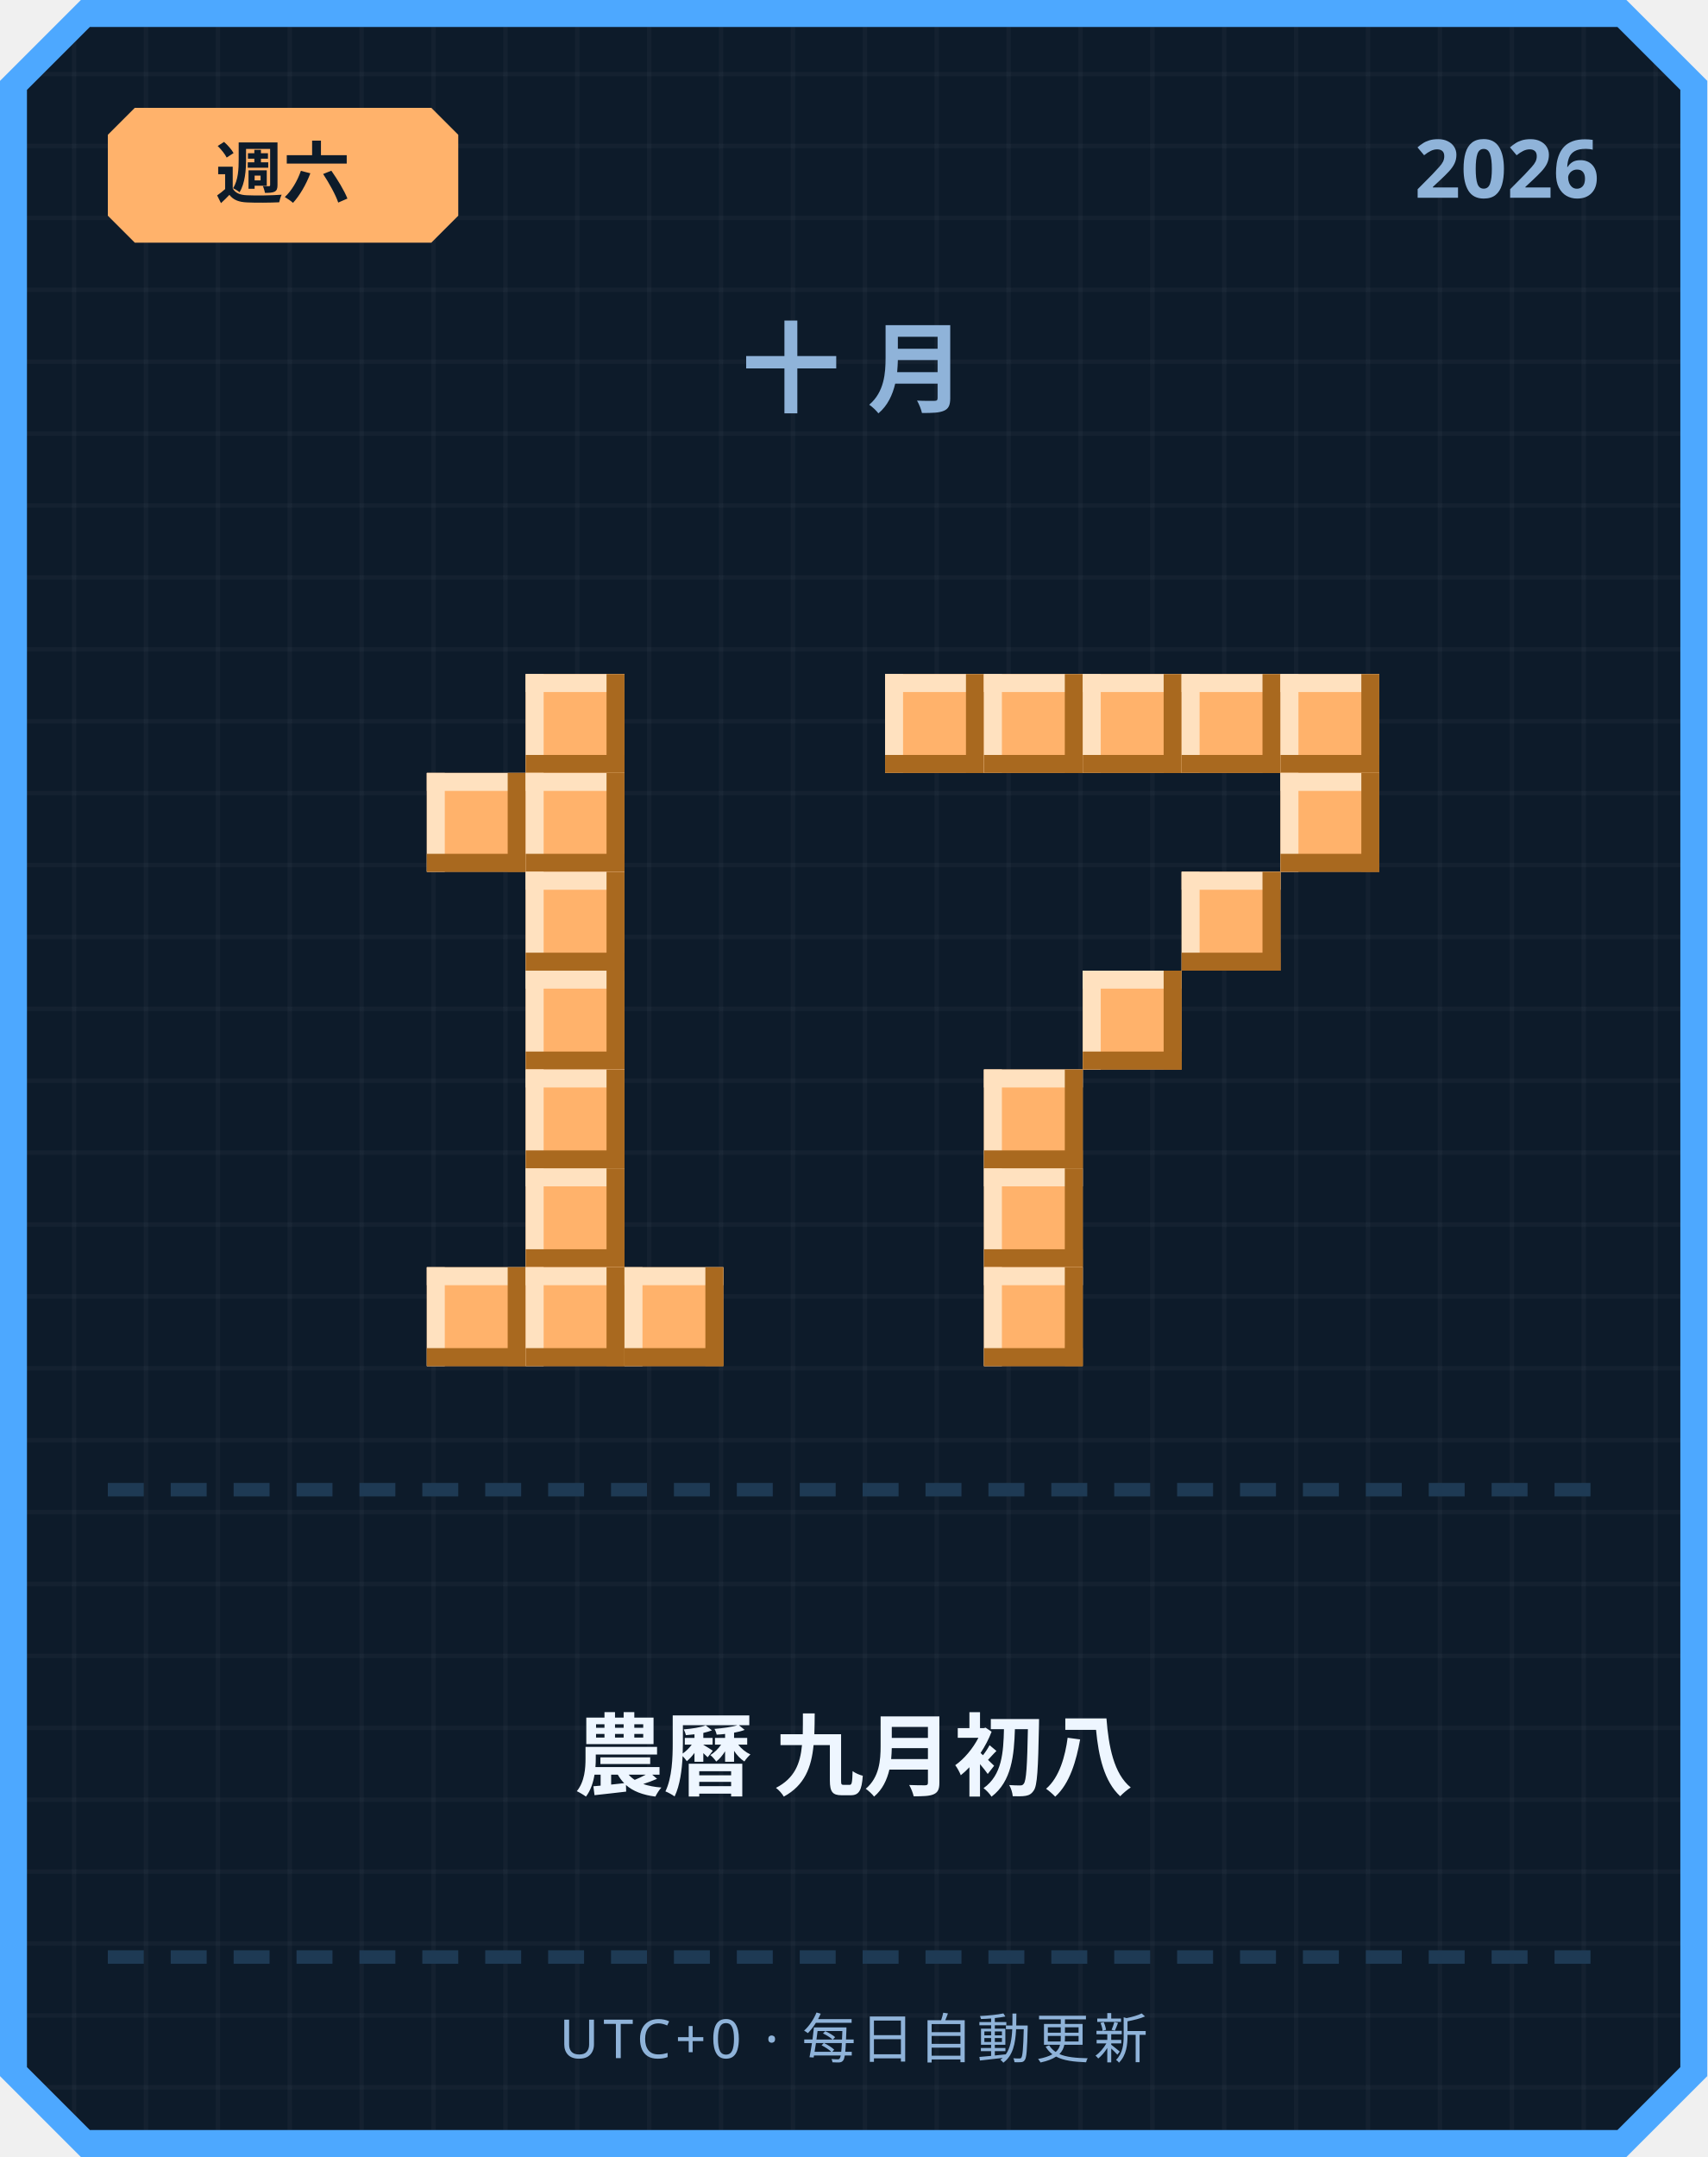
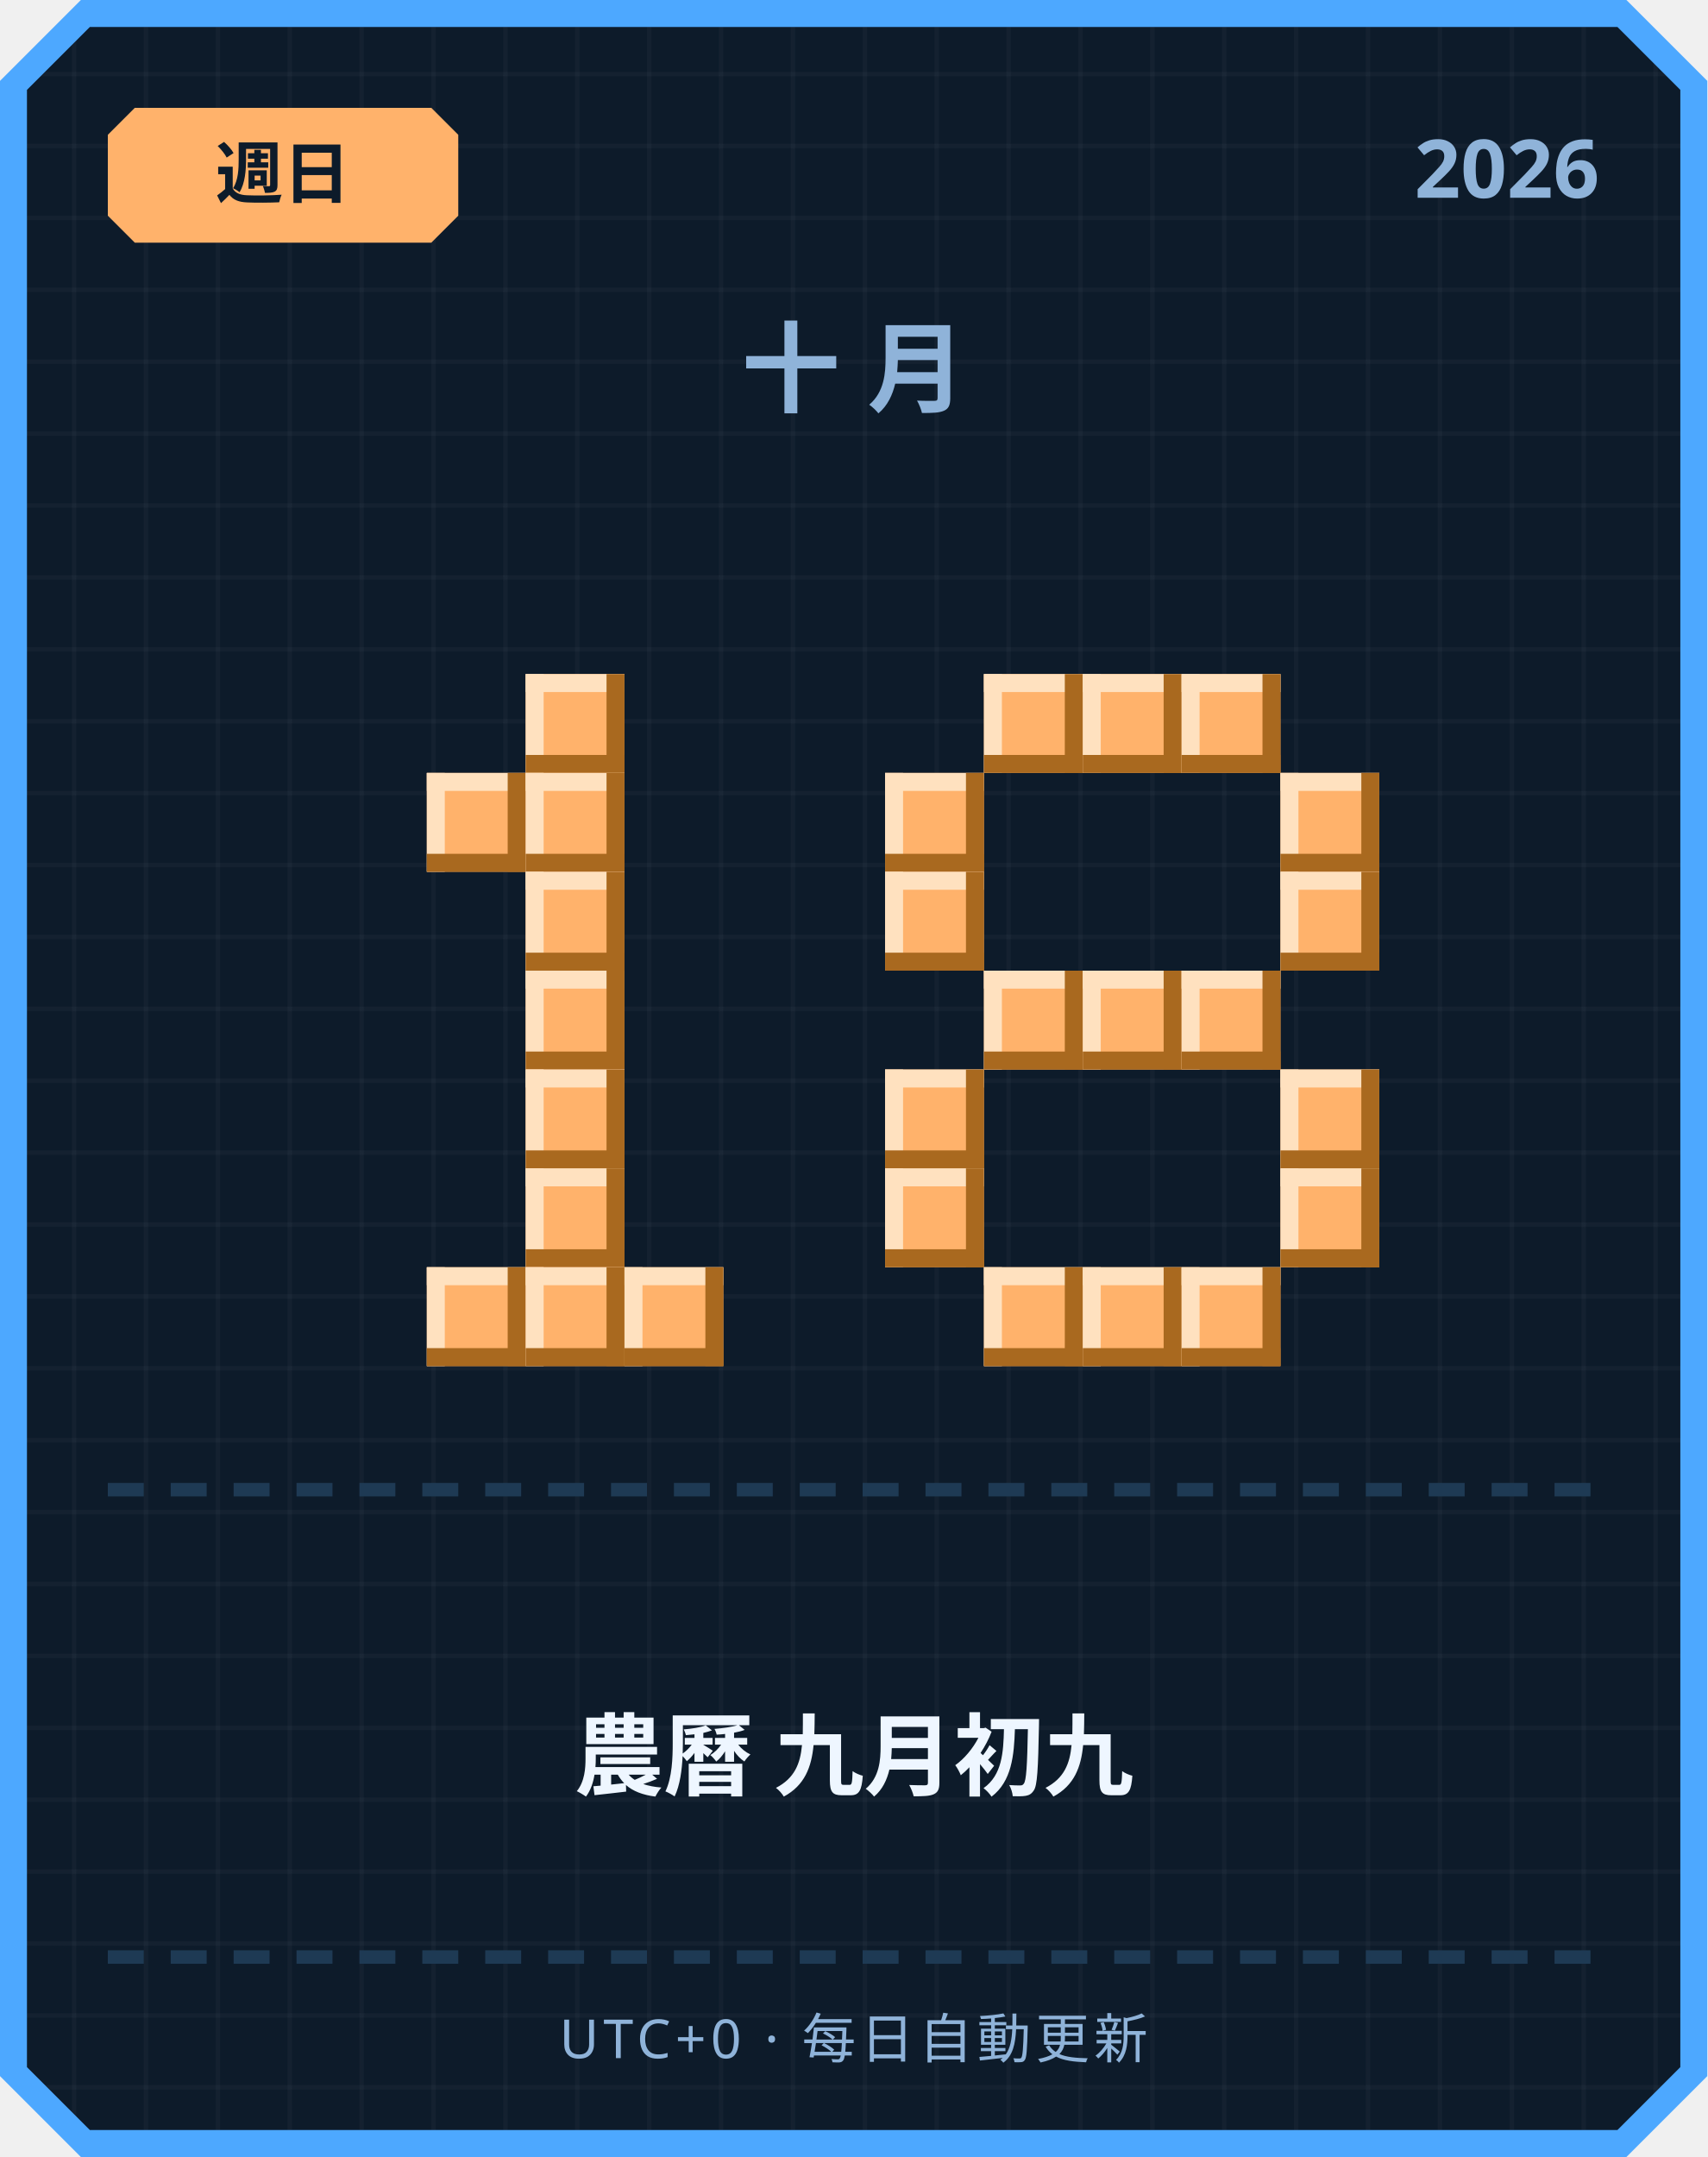
<svg xmlns="http://www.w3.org/2000/svg" width="380" height="480" viewBox="0 0 380 480">
  <defs>
    <pattern id="grid" width="16" height="16" patternUnits="userSpaceOnUse">
      <rect width="16" height="16" fill="#0d1b2a" />
      <rect width="1" height="16" fill="#ffffff" opacity="0.03" />
      <rect width="16" height="1" fill="#ffffff" opacity="0.03" />
    </pattern>
  </defs>
  <path d="M 18,0 L 362,0 L 380,18 L 380,462 L 362,480 L 18,480 L 0,462 L 0,18 Z" fill="#4da8ff" />
  <path d="M 20,6 L 360,6 L 374,20 L 374,460 L 360,474 L 20,474 L 6,460 L 6,20 Z" fill="url(#grid)" />
  <path d="M 30,24 L 96,24 L 102,30 L 102,48 L 96,54 L 30,54 L 24,48 L 24,30 Z" fill="#ffb26b" />
-   <text x="63" y="44" text-anchor="middle" font-family="'Segoe UI', sans-serif" font-size="15" font-weight="700" fill="#0d1b2a">週六</text>
+   <text x="63" y="44" text-anchor="middle" font-family="'Segoe UI', sans-serif" font-size="15" font-weight="700" fill="#0d1b2a">週日</text>
  <text x="356" y="44" text-anchor="end" font-family="'Segoe UI', sans-serif" font-size="18" font-weight="700" fill="#8fb3d9">2026</text>
  <text x="190" y="90" text-anchor="middle" font-family="'Segoe UI', sans-serif" font-size="22" font-weight="700" letter-spacing="6" fill="#8fb3d9">十月</text>
  <rect x="117" y="150" width="22" height="22" fill="#ffb26b" />
  <rect x="117" y="150" width="22" height="4" fill="#ffe1bf" />
  <rect x="117" y="150" width="4" height="22" fill="#ffe1bf" />
  <rect x="117" y="168" width="22" height="4" fill="#a9691f" />
  <rect x="135" y="150" width="4" height="22" fill="#a9691f" />
  <rect x="95" y="172" width="22" height="22" fill="#ffb26b" />
  <rect x="95" y="172" width="22" height="4" fill="#ffe1bf" />
  <rect x="95" y="172" width="4" height="22" fill="#ffe1bf" />
  <rect x="95" y="190" width="22" height="4" fill="#a9691f" />
  <rect x="113" y="172" width="4" height="22" fill="#a9691f" />
  <rect x="117" y="172" width="22" height="22" fill="#ffb26b" />
  <rect x="117" y="172" width="22" height="4" fill="#ffe1bf" />
  <rect x="117" y="172" width="4" height="22" fill="#ffe1bf" />
  <rect x="117" y="190" width="22" height="4" fill="#a9691f" />
  <rect x="135" y="172" width="4" height="22" fill="#a9691f" />
  <rect x="117" y="194" width="22" height="22" fill="#ffb26b" />
  <rect x="117" y="194" width="22" height="4" fill="#ffe1bf" />
  <rect x="117" y="194" width="4" height="22" fill="#ffe1bf" />
  <rect x="117" y="212" width="22" height="4" fill="#a9691f" />
  <rect x="135" y="194" width="4" height="22" fill="#a9691f" />
  <rect x="117" y="216" width="22" height="22" fill="#ffb26b" />
  <rect x="117" y="216" width="22" height="4" fill="#ffe1bf" />
  <rect x="117" y="216" width="4" height="22" fill="#ffe1bf" />
  <rect x="117" y="234" width="22" height="4" fill="#a9691f" />
  <rect x="135" y="216" width="4" height="22" fill="#a9691f" />
  <rect x="117" y="238" width="22" height="22" fill="#ffb26b" />
  <rect x="117" y="238" width="22" height="4" fill="#ffe1bf" />
  <rect x="117" y="238" width="4" height="22" fill="#ffe1bf" />
  <rect x="117" y="256" width="22" height="4" fill="#a9691f" />
  <rect x="135" y="238" width="4" height="22" fill="#a9691f" />
  <rect x="117" y="260" width="22" height="22" fill="#ffb26b" />
  <rect x="117" y="260" width="22" height="4" fill="#ffe1bf" />
  <rect x="117" y="260" width="4" height="22" fill="#ffe1bf" />
  <rect x="117" y="278" width="22" height="4" fill="#a9691f" />
  <rect x="135" y="260" width="4" height="22" fill="#a9691f" />
  <rect x="95" y="282" width="22" height="22" fill="#ffb26b" />
  <rect x="95" y="282" width="22" height="4" fill="#ffe1bf" />
  <rect x="95" y="282" width="4" height="22" fill="#ffe1bf" />
  <rect x="95" y="300" width="22" height="4" fill="#a9691f" />
  <rect x="113" y="282" width="4" height="22" fill="#a9691f" />
  <rect x="117" y="282" width="22" height="22" fill="#ffb26b" />
  <rect x="117" y="282" width="22" height="4" fill="#ffe1bf" />
  <rect x="117" y="282" width="4" height="22" fill="#ffe1bf" />
  <rect x="117" y="300" width="22" height="4" fill="#a9691f" />
  <rect x="135" y="282" width="4" height="22" fill="#a9691f" />
  <rect x="139" y="282" width="22" height="22" fill="#ffb26b" />
  <rect x="139" y="282" width="22" height="4" fill="#ffe1bf" />
  <rect x="139" y="282" width="4" height="22" fill="#ffe1bf" />
  <rect x="139" y="300" width="22" height="4" fill="#a9691f" />
  <rect x="157" y="282" width="4" height="22" fill="#a9691f" />
-   <rect x="197" y="150" width="22" height="22" fill="#ffb26b" />
-   <rect x="197" y="150" width="22" height="4" fill="#ffe1bf" />
-   <rect x="197" y="150" width="4" height="22" fill="#ffe1bf" />
-   <rect x="197" y="168" width="22" height="4" fill="#a9691f" />
-   <rect x="215" y="150" width="4" height="22" fill="#a9691f" />
  <rect x="219" y="150" width="22" height="22" fill="#ffb26b" />
  <rect x="219" y="150" width="22" height="4" fill="#ffe1bf" />
  <rect x="219" y="150" width="4" height="22" fill="#ffe1bf" />
  <rect x="219" y="168" width="22" height="4" fill="#a9691f" />
  <rect x="237" y="150" width="4" height="22" fill="#a9691f" />
  <rect x="241" y="150" width="22" height="22" fill="#ffb26b" />
  <rect x="241" y="150" width="22" height="4" fill="#ffe1bf" />
  <rect x="241" y="150" width="4" height="22" fill="#ffe1bf" />
  <rect x="241" y="168" width="22" height="4" fill="#a9691f" />
  <rect x="259" y="150" width="4" height="22" fill="#a9691f" />
  <rect x="263" y="150" width="22" height="22" fill="#ffb26b" />
  <rect x="263" y="150" width="22" height="4" fill="#ffe1bf" />
  <rect x="263" y="150" width="4" height="22" fill="#ffe1bf" />
  <rect x="263" y="168" width="22" height="4" fill="#a9691f" />
  <rect x="281" y="150" width="4" height="22" fill="#a9691f" />
-   <rect x="285" y="150" width="22" height="22" fill="#ffb26b" />
-   <rect x="285" y="150" width="22" height="4" fill="#ffe1bf" />
-   <rect x="285" y="150" width="4" height="22" fill="#ffe1bf" />
-   <rect x="285" y="168" width="22" height="4" fill="#a9691f" />
-   <rect x="303" y="150" width="4" height="22" fill="#a9691f" />
+   <rect x="197" y="172" width="22" height="22" fill="#ffb26b" />
+   <rect x="197" y="172" width="22" height="4" fill="#ffe1bf" />
+   <rect x="197" y="172" width="4" height="22" fill="#ffe1bf" />
+   <rect x="197" y="190" width="22" height="4" fill="#a9691f" />
+   <rect x="215" y="172" width="4" height="22" fill="#a9691f" />
  <rect x="285" y="172" width="22" height="22" fill="#ffb26b" />
  <rect x="285" y="172" width="22" height="4" fill="#ffe1bf" />
  <rect x="285" y="172" width="4" height="22" fill="#ffe1bf" />
  <rect x="285" y="190" width="22" height="4" fill="#a9691f" />
  <rect x="303" y="172" width="4" height="22" fill="#a9691f" />
-   <rect x="263" y="194" width="22" height="22" fill="#ffb26b" />
-   <rect x="263" y="194" width="22" height="4" fill="#ffe1bf" />
-   <rect x="263" y="194" width="4" height="22" fill="#ffe1bf" />
-   <rect x="263" y="212" width="22" height="4" fill="#a9691f" />
-   <rect x="281" y="194" width="4" height="22" fill="#a9691f" />
+   <rect x="197" y="194" width="22" height="22" fill="#ffb26b" />
+   <rect x="197" y="194" width="22" height="4" fill="#ffe1bf" />
+   <rect x="197" y="194" width="4" height="22" fill="#ffe1bf" />
+   <rect x="197" y="212" width="22" height="4" fill="#a9691f" />
+   <rect x="215" y="194" width="4" height="22" fill="#a9691f" />
+   <rect x="285" y="194" width="22" height="22" fill="#ffb26b" />
+   <rect x="285" y="194" width="22" height="4" fill="#ffe1bf" />
+   <rect x="285" y="194" width="4" height="22" fill="#ffe1bf" />
+   <rect x="285" y="212" width="22" height="4" fill="#a9691f" />
+   <rect x="303" y="194" width="4" height="22" fill="#a9691f" />
+   <rect x="219" y="216" width="22" height="22" fill="#ffb26b" />
+   <rect x="219" y="216" width="22" height="4" fill="#ffe1bf" />
+   <rect x="219" y="216" width="4" height="22" fill="#ffe1bf" />
+   <rect x="219" y="234" width="22" height="4" fill="#a9691f" />
+   <rect x="237" y="216" width="4" height="22" fill="#a9691f" />
  <rect x="241" y="216" width="22" height="22" fill="#ffb26b" />
  <rect x="241" y="216" width="22" height="4" fill="#ffe1bf" />
  <rect x="241" y="216" width="4" height="22" fill="#ffe1bf" />
  <rect x="241" y="234" width="22" height="4" fill="#a9691f" />
  <rect x="259" y="216" width="4" height="22" fill="#a9691f" />
-   <rect x="219" y="238" width="22" height="22" fill="#ffb26b" />
-   <rect x="219" y="238" width="22" height="4" fill="#ffe1bf" />
-   <rect x="219" y="238" width="4" height="22" fill="#ffe1bf" />
-   <rect x="219" y="256" width="22" height="4" fill="#a9691f" />
-   <rect x="237" y="238" width="4" height="22" fill="#a9691f" />
-   <rect x="219" y="260" width="22" height="22" fill="#ffb26b" />
-   <rect x="219" y="260" width="22" height="4" fill="#ffe1bf" />
-   <rect x="219" y="260" width="4" height="22" fill="#ffe1bf" />
-   <rect x="219" y="278" width="22" height="4" fill="#a9691f" />
-   <rect x="237" y="260" width="4" height="22" fill="#a9691f" />
+   <rect x="263" y="216" width="22" height="22" fill="#ffb26b" />
+   <rect x="263" y="216" width="22" height="4" fill="#ffe1bf" />
+   <rect x="263" y="216" width="4" height="22" fill="#ffe1bf" />
+   <rect x="263" y="234" width="22" height="4" fill="#a9691f" />
+   <rect x="281" y="216" width="4" height="22" fill="#a9691f" />
+   <rect x="197" y="238" width="22" height="22" fill="#ffb26b" />
+   <rect x="197" y="238" width="22" height="4" fill="#ffe1bf" />
+   <rect x="197" y="238" width="4" height="22" fill="#ffe1bf" />
+   <rect x="197" y="256" width="22" height="4" fill="#a9691f" />
+   <rect x="215" y="238" width="4" height="22" fill="#a9691f" />
+   <rect x="285" y="238" width="22" height="22" fill="#ffb26b" />
+   <rect x="285" y="238" width="22" height="4" fill="#ffe1bf" />
+   <rect x="285" y="238" width="4" height="22" fill="#ffe1bf" />
+   <rect x="285" y="256" width="22" height="4" fill="#a9691f" />
+   <rect x="303" y="238" width="4" height="22" fill="#a9691f" />
+   <rect x="197" y="260" width="22" height="22" fill="#ffb26b" />
+   <rect x="197" y="260" width="22" height="4" fill="#ffe1bf" />
+   <rect x="197" y="260" width="4" height="22" fill="#ffe1bf" />
+   <rect x="197" y="278" width="22" height="4" fill="#a9691f" />
+   <rect x="215" y="260" width="4" height="22" fill="#a9691f" />
+   <rect x="285" y="260" width="22" height="22" fill="#ffb26b" />
+   <rect x="285" y="260" width="22" height="4" fill="#ffe1bf" />
+   <rect x="285" y="260" width="4" height="22" fill="#ffe1bf" />
+   <rect x="285" y="278" width="22" height="4" fill="#a9691f" />
+   <rect x="303" y="260" width="4" height="22" fill="#a9691f" />
  <rect x="219" y="282" width="22" height="22" fill="#ffb26b" />
  <rect x="219" y="282" width="22" height="4" fill="#ffe1bf" />
  <rect x="219" y="282" width="4" height="22" fill="#ffe1bf" />
  <rect x="219" y="300" width="22" height="4" fill="#a9691f" />
  <rect x="237" y="282" width="4" height="22" fill="#a9691f" />
+   <rect x="241" y="282" width="22" height="22" fill="#ffb26b" />
+   <rect x="241" y="282" width="22" height="4" fill="#ffe1bf" />
+   <rect x="241" y="282" width="4" height="22" fill="#ffe1bf" />
+   <rect x="241" y="300" width="22" height="4" fill="#a9691f" />
+   <rect x="259" y="282" width="4" height="22" fill="#a9691f" />
+   <rect x="263" y="282" width="22" height="22" fill="#ffb26b" />
+   <rect x="263" y="282" width="22" height="4" fill="#ffe1bf" />
+   <rect x="263" y="282" width="4" height="22" fill="#ffe1bf" />
+   <rect x="263" y="300" width="22" height="4" fill="#a9691f" />
+   <rect x="281" y="282" width="4" height="22" fill="#a9691f" />
  <rect x="24" y="330" width="8" height="3" fill="#1e3a54" />
  <rect x="38" y="330" width="8" height="3" fill="#1e3a54" />
  <rect x="52" y="330" width="8" height="3" fill="#1e3a54" />
  <rect x="66" y="330" width="8" height="3" fill="#1e3a54" />
  <rect x="80" y="330" width="8" height="3" fill="#1e3a54" />
  <rect x="94" y="330" width="8" height="3" fill="#1e3a54" />
  <rect x="108" y="330" width="8" height="3" fill="#1e3a54" />
  <rect x="122" y="330" width="8" height="3" fill="#1e3a54" />
  <rect x="136" y="330" width="8" height="3" fill="#1e3a54" />
  <rect x="150" y="330" width="8" height="3" fill="#1e3a54" />
  <rect x="164" y="330" width="8" height="3" fill="#1e3a54" />
  <rect x="178" y="330" width="8" height="3" fill="#1e3a54" />
  <rect x="192" y="330" width="8" height="3" fill="#1e3a54" />
  <rect x="206" y="330" width="8" height="3" fill="#1e3a54" />
  <rect x="220" y="330" width="8" height="3" fill="#1e3a54" />
  <rect x="234" y="330" width="8" height="3" fill="#1e3a54" />
  <rect x="248" y="330" width="8" height="3" fill="#1e3a54" />
  <rect x="262" y="330" width="8" height="3" fill="#1e3a54" />
  <rect x="276" y="330" width="8" height="3" fill="#1e3a54" />
  <rect x="290" y="330" width="8" height="3" fill="#1e3a54" />
  <rect x="304" y="330" width="8" height="3" fill="#1e3a54" />
  <rect x="318" y="330" width="8" height="3" fill="#1e3a54" />
  <rect x="332" y="330" width="8" height="3" fill="#1e3a54" />
  <rect x="346" y="330" width="8" height="3" fill="#1e3a54" />
-   <text x="190" y="398" text-anchor="middle" font-family="'Segoe UI', 'Microsoft JhengHei', sans-serif" font-size="20" font-weight="700" fill="#eef6ff">農曆 九月初八</text>
+   <text x="190" y="398" text-anchor="middle" font-family="'Segoe UI', 'Microsoft JhengHei', sans-serif" font-size="20" font-weight="700" fill="#eef6ff">農曆 九月初九</text>
  <rect x="24" y="434" width="8" height="3" fill="#1e3a54" />
  <rect x="38" y="434" width="8" height="3" fill="#1e3a54" />
  <rect x="52" y="434" width="8" height="3" fill="#1e3a54" />
  <rect x="66" y="434" width="8" height="3" fill="#1e3a54" />
  <rect x="80" y="434" width="8" height="3" fill="#1e3a54" />
  <rect x="94" y="434" width="8" height="3" fill="#1e3a54" />
  <rect x="108" y="434" width="8" height="3" fill="#1e3a54" />
  <rect x="122" y="434" width="8" height="3" fill="#1e3a54" />
  <rect x="136" y="434" width="8" height="3" fill="#1e3a54" />
  <rect x="150" y="434" width="8" height="3" fill="#1e3a54" />
  <rect x="164" y="434" width="8" height="3" fill="#1e3a54" />
  <rect x="178" y="434" width="8" height="3" fill="#1e3a54" />
  <rect x="192" y="434" width="8" height="3" fill="#1e3a54" />
  <rect x="206" y="434" width="8" height="3" fill="#1e3a54" />
  <rect x="220" y="434" width="8" height="3" fill="#1e3a54" />
  <rect x="234" y="434" width="8" height="3" fill="#1e3a54" />
  <rect x="248" y="434" width="8" height="3" fill="#1e3a54" />
  <rect x="262" y="434" width="8" height="3" fill="#1e3a54" />
  <rect x="276" y="434" width="8" height="3" fill="#1e3a54" />
  <rect x="290" y="434" width="8" height="3" fill="#1e3a54" />
  <rect x="304" y="434" width="8" height="3" fill="#1e3a54" />
  <rect x="318" y="434" width="8" height="3" fill="#1e3a54" />
  <rect x="332" y="434" width="8" height="3" fill="#1e3a54" />
  <rect x="346" y="434" width="8" height="3" fill="#1e3a54" />
  <text x="190" y="458" text-anchor="middle" font-family="'Segoe UI', sans-serif" font-size="12" letter-spacing="1" fill="#8fb3d9">UTC+0 · 每日自動更新</text>
</svg>
